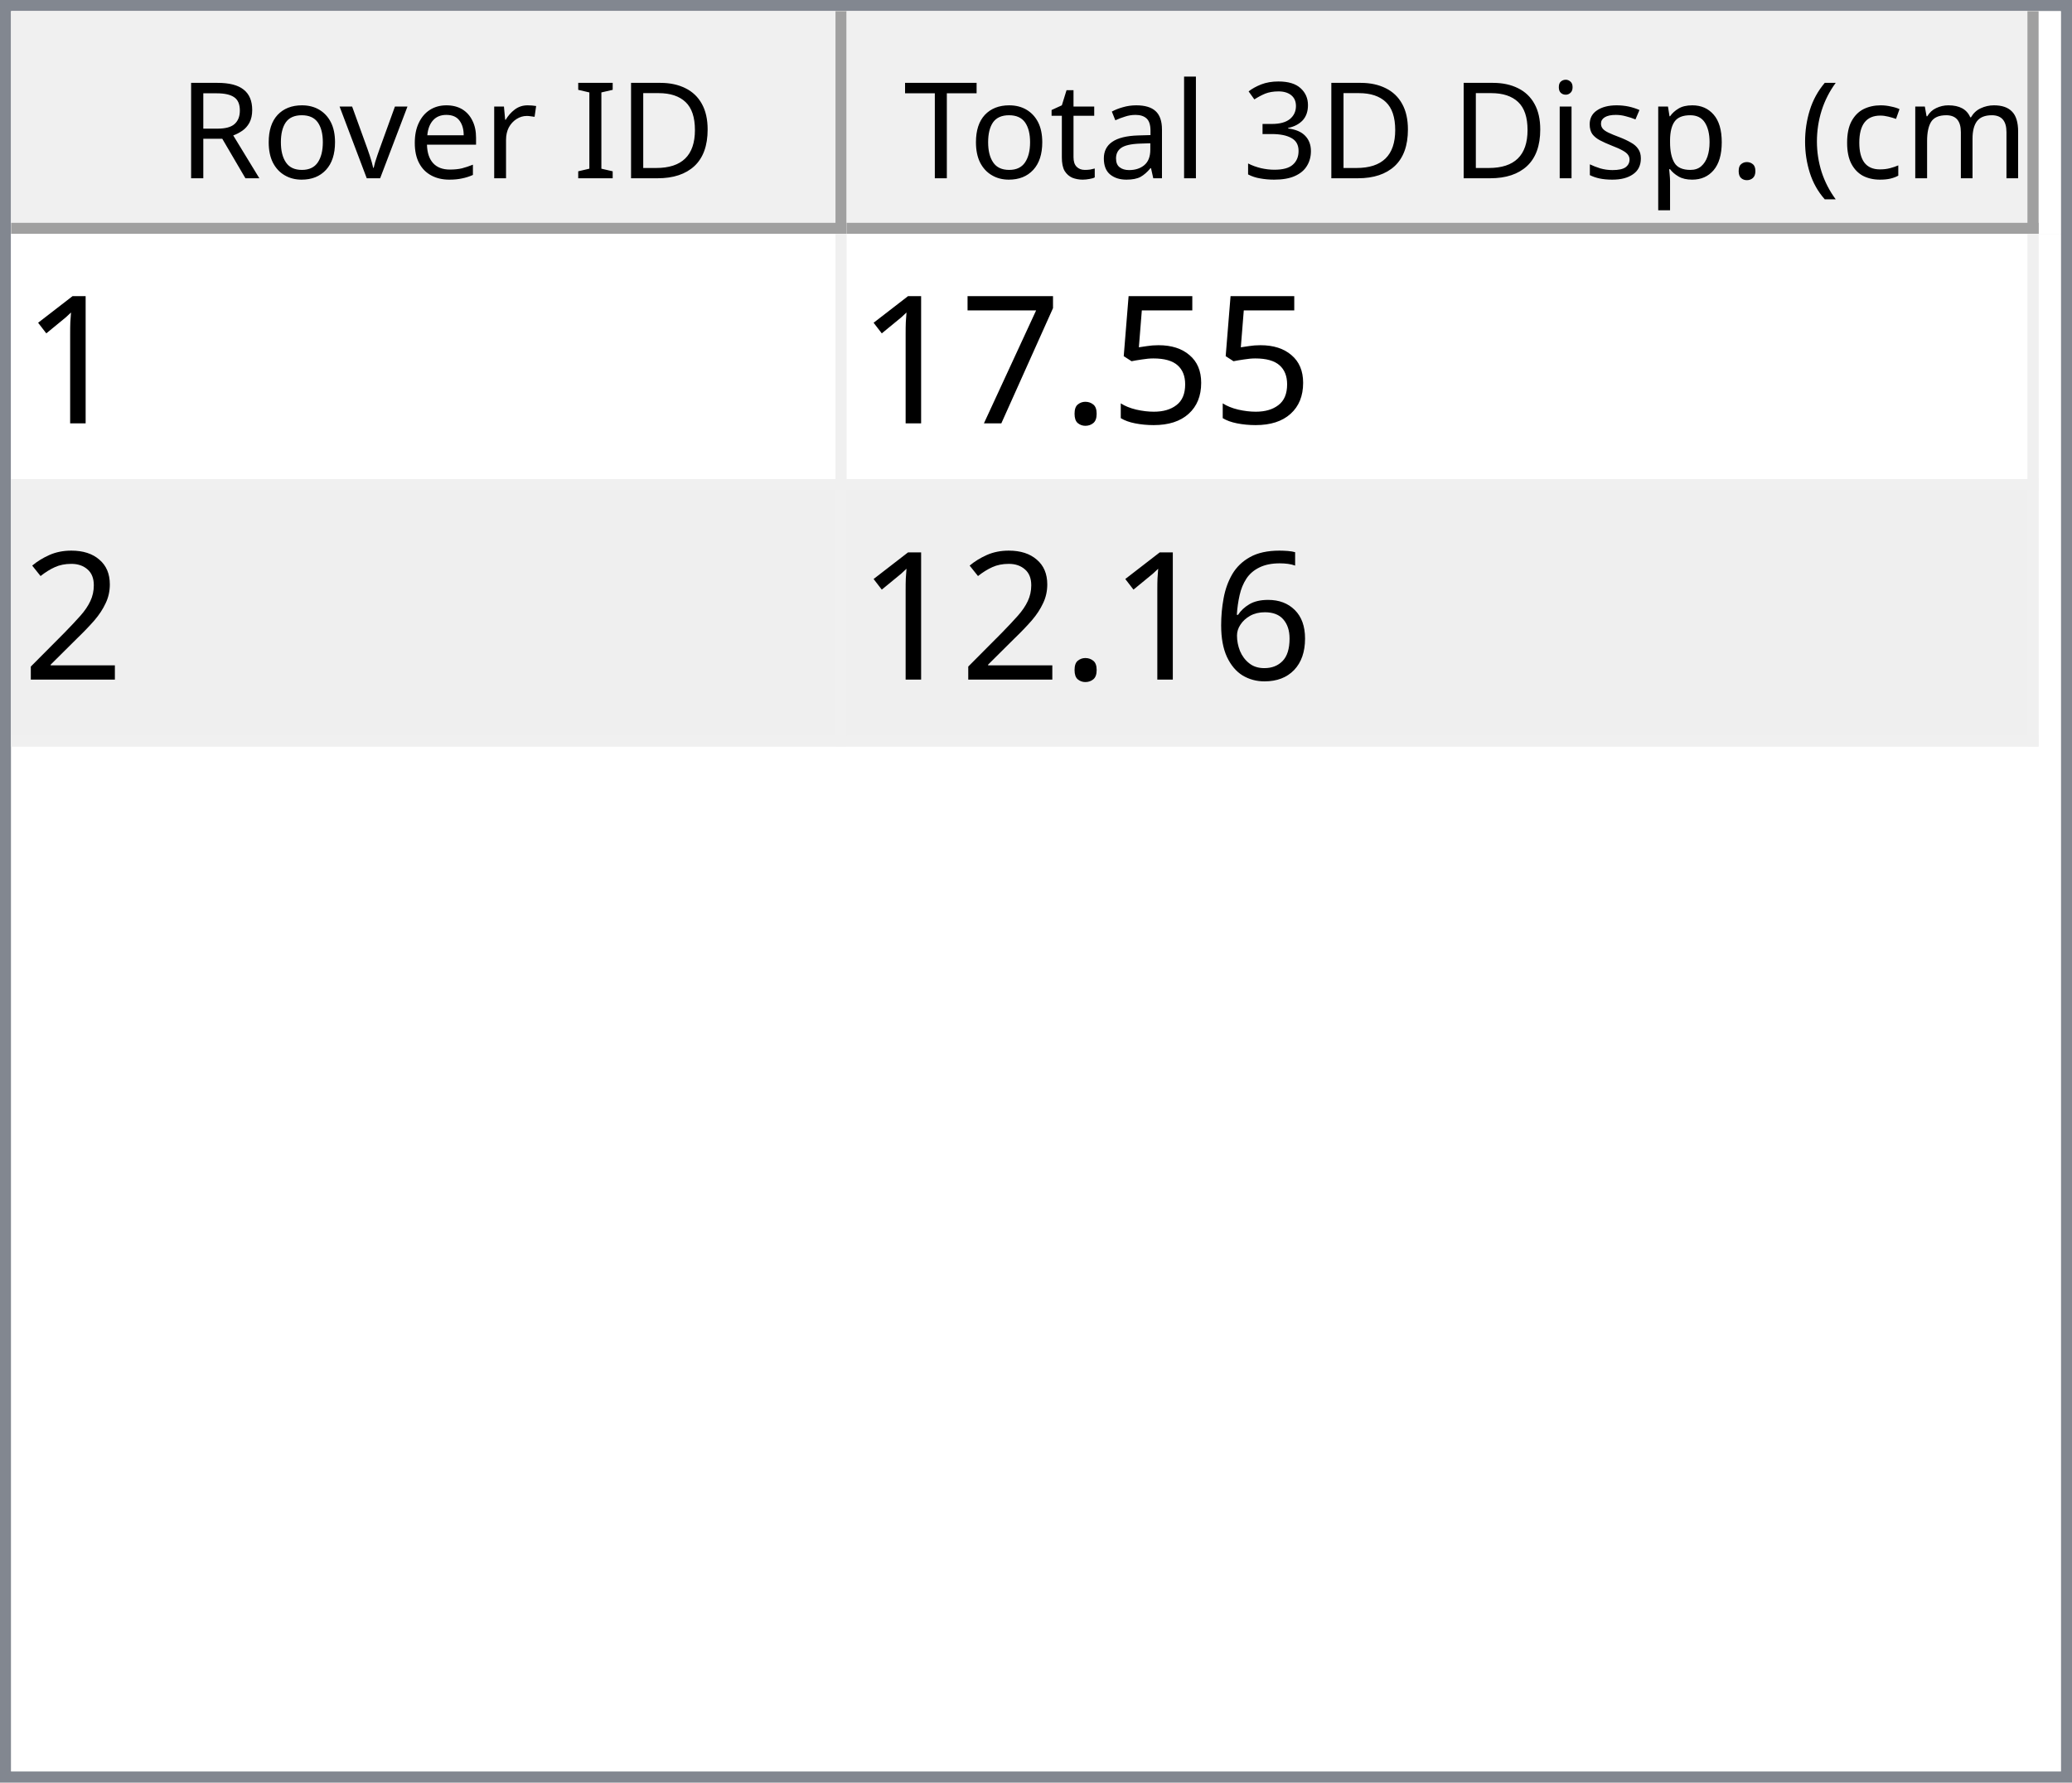
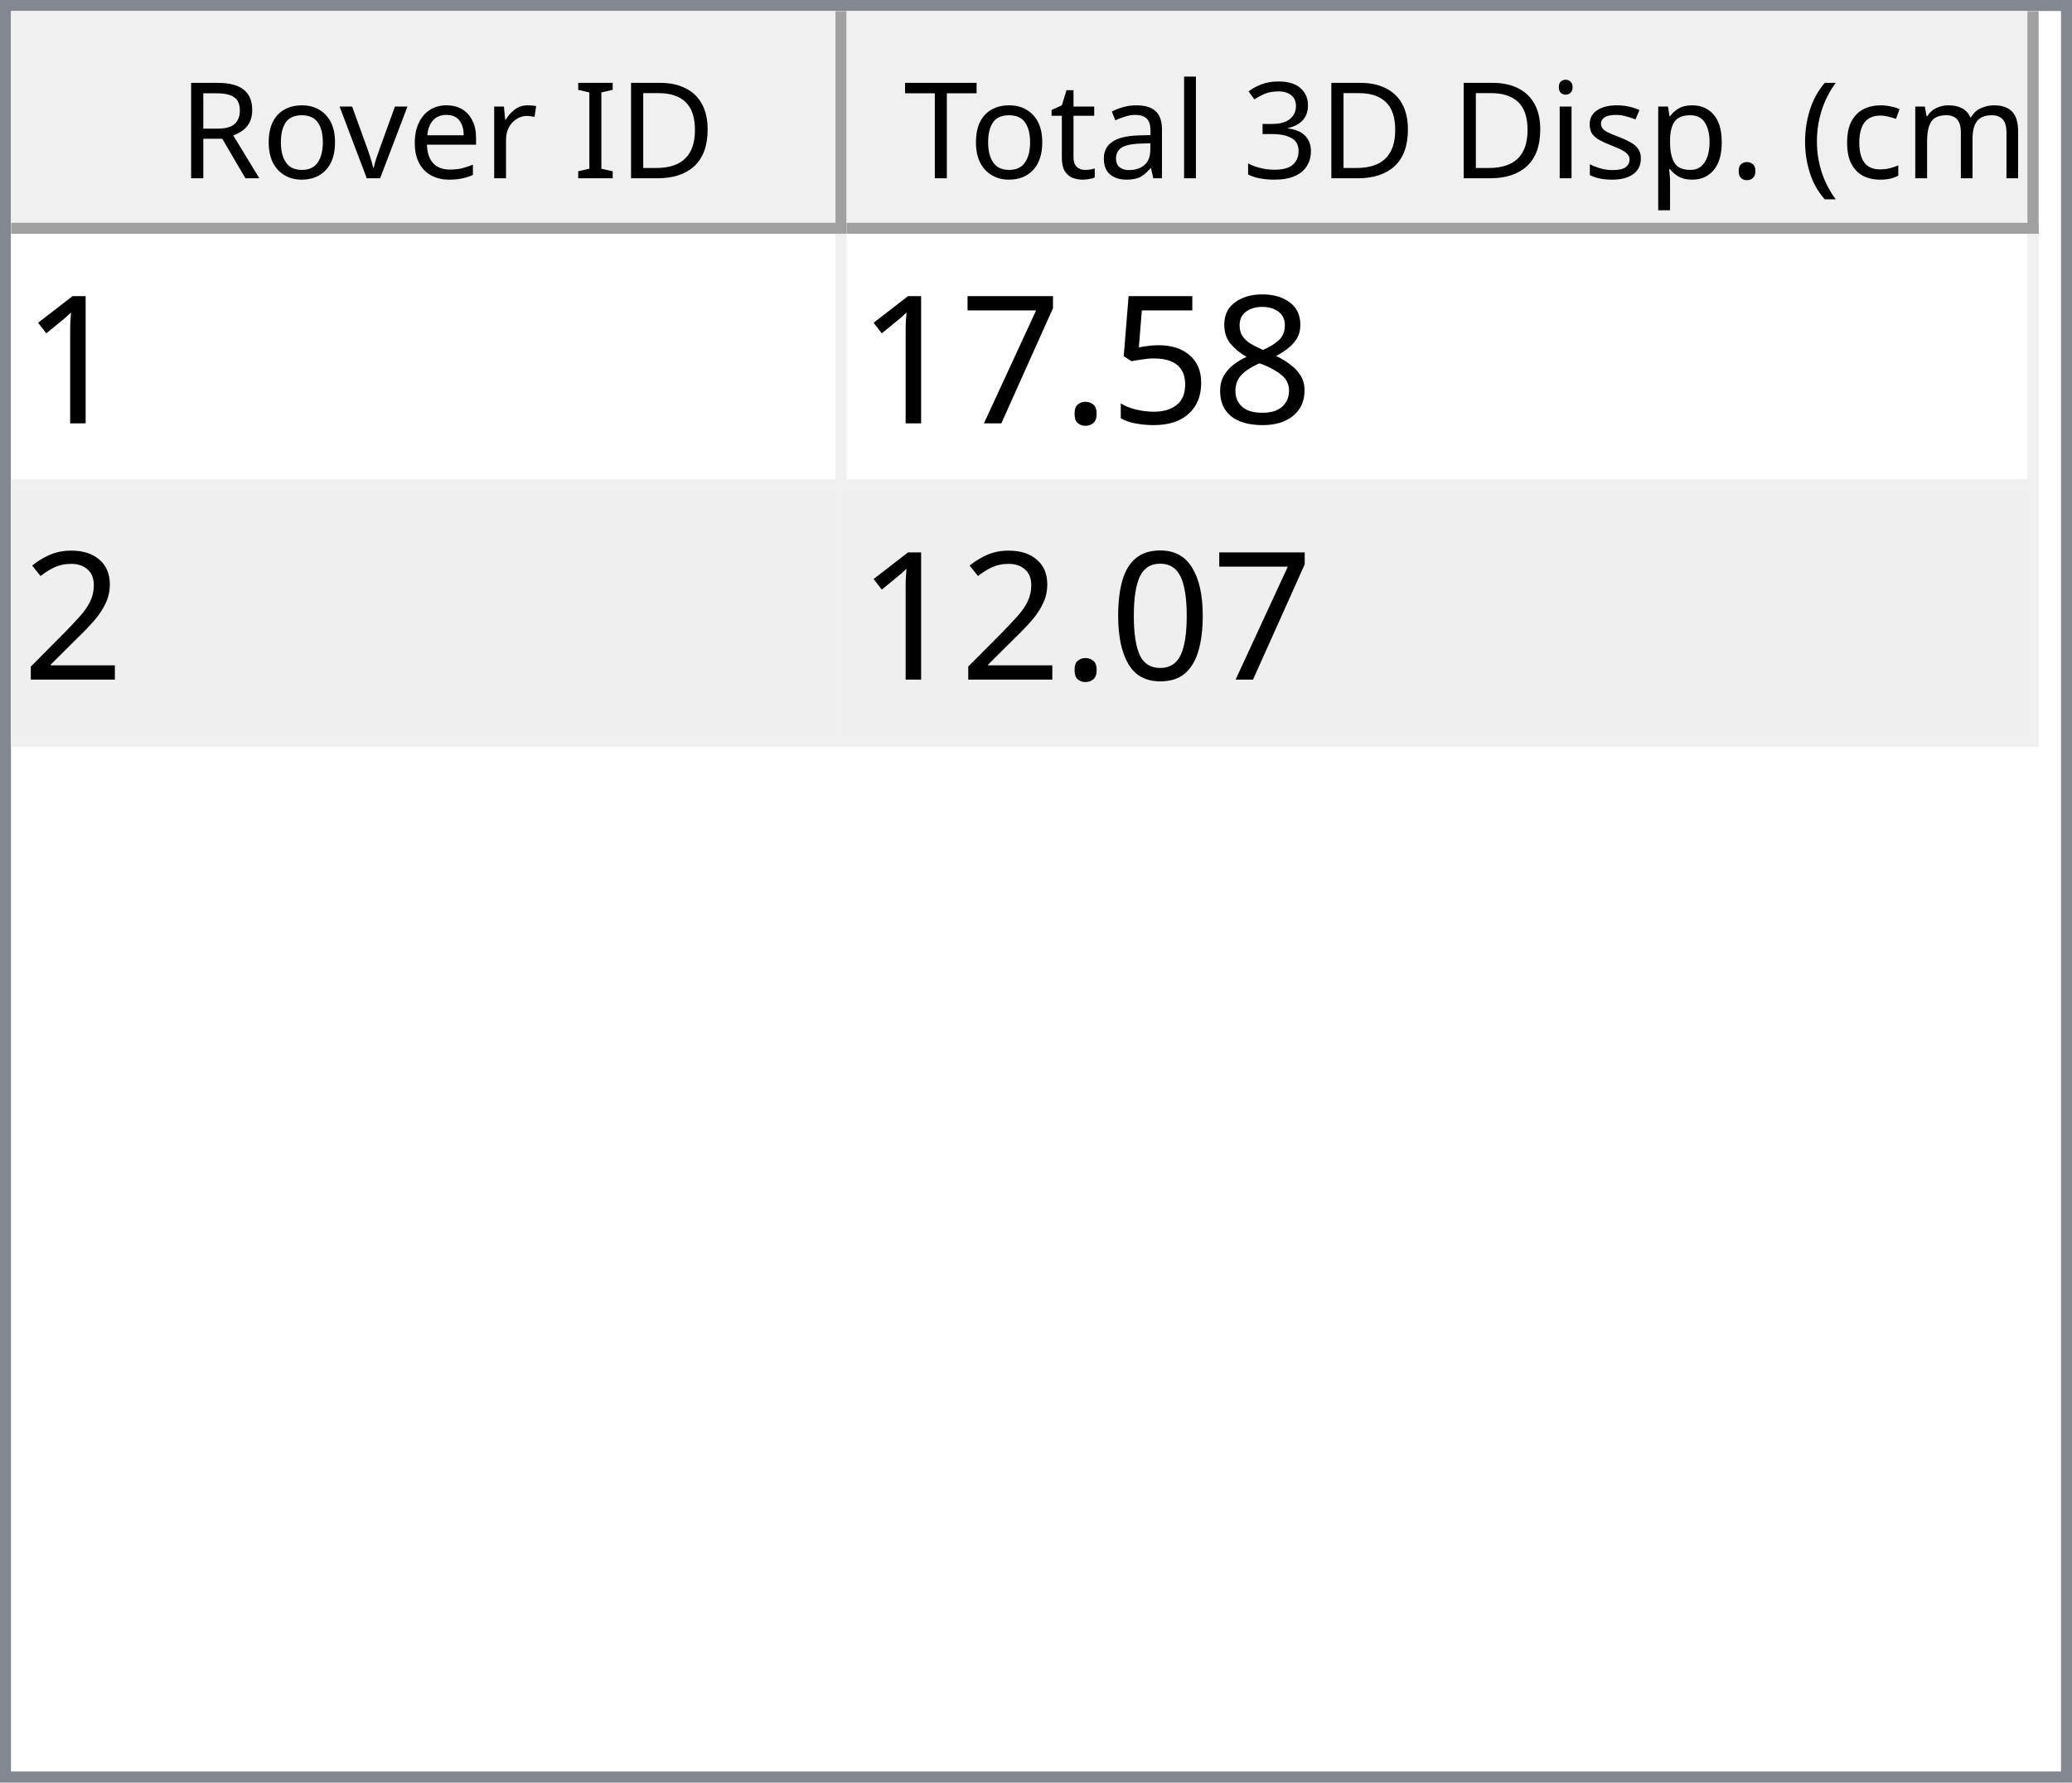
<svg xmlns="http://www.w3.org/2000/svg" style="fill-opacity:1; color-rendering:auto; color-interpolation:auto; text-rendering:auto; stroke:black; stroke-linecap:square; stroke-miterlimit:10; shape-rendering:auto; stroke-opacity:1; fill:black; stroke-dasharray:none; font-weight:normal; stroke-width:1; font-family:'Dialog'; font-style:normal; stroke-linejoin:miter; font-size:12px; stroke-dashoffset:0; image-rendering:auto;" width="186" height="160">
  <defs id="genericDefs" />
  <g>
    <defs id="defs1">
      <clipPath clipPathUnits="userSpaceOnUse" id="clipPath1">
        <path d="M0 0 L186 0 L186 160 L0 160 L0 0 Z" />
      </clipPath>
      <clipPath clipPathUnits="userSpaceOnUse" id="clipPath2">
        <path d="M0 0 L0 160 L186 160 L186 0 Z" />
      </clipPath>
      <clipPath clipPathUnits="userSpaceOnUse" id="clipPath3">
        <path d="M0 0 L0 20 L184 20 L184 0 Z" />
      </clipPath>
      <clipPath clipPathUnits="userSpaceOnUse" id="clipPath4">
        <path d="M0 0 L0 20 L75 20 L75 0 Z" />
      </clipPath>
      <clipPath clipPathUnits="userSpaceOnUse" id="clipPath5">
        <path d="M1 1 L1 19 L74 19 L74 1 Z" />
      </clipPath>
      <clipPath clipPathUnits="userSpaceOnUse" id="clipPath6">
        <path d="M0 0 L0 18 L73 18 L73 0 Z" />
      </clipPath>
      <clipPath clipPathUnits="userSpaceOnUse" id="clipPath7">
        <path d="M-0.5 -0.5 L-0.5 19.5 L74.5 19.5 L74.5 -0.5 Z" />
      </clipPath>
      <clipPath clipPathUnits="userSpaceOnUse" id="clipPath8">
        <path d="M0 0 L0 20 L107 20 L107 0 Z" />
      </clipPath>
      <clipPath clipPathUnits="userSpaceOnUse" id="clipPath9">
        <path d="M1 1 L1 19 L106 19 L106 1 Z" />
      </clipPath>
      <clipPath clipPathUnits="userSpaceOnUse" id="clipPath10">
        <path d="M0 0 L0 18 L105 18 L105 0 Z" />
      </clipPath>
      <clipPath clipPathUnits="userSpaceOnUse" id="clipPath11">
        <path d="M-0.5 -0.5 L-0.5 19.5 L106.5 19.5 L106.5 -0.5 Z" />
      </clipPath>
      <clipPath clipPathUnits="userSpaceOnUse" id="clipPath12">
        <path d="M0 0 L0 138 L184 138 L184 0 Z" />
      </clipPath>
      <clipPath clipPathUnits="userSpaceOnUse" id="clipPath13">
        <path d="M0 0 L0 46 L182 46 L182 0 Z" />
      </clipPath>
      <clipPath clipPathUnits="userSpaceOnUse" id="clipPath14">
        <path d="M-0.5 -0.5 L-0.5 45.5 L181.5 45.5 L181.5 -0.5 Z" />
      </clipPath>
      <clipPath clipPathUnits="userSpaceOnUse" id="clipPath15">
        <path d="M0 0 L0 22 L74 22 L74 0 Z" />
      </clipPath>
      <clipPath clipPathUnits="userSpaceOnUse" id="clipPath16">
        <path d="M0 0 L0 22 L106 22 L106 0 Z" />
      </clipPath>
      <font horiz-adv-x="64.551" id="font1">
        <font-face ascent="107.91" descent="25.098" units-per-em="100" style="font-style:normal; font-family:Segoe UI; font-weight:normal;" />
        <missing-glyph horiz-adv-x="64.551" d="M8.109 0 L8.109 68.266 L56.453 68.266 L56.453 0 L8.109 0 ZM15.328 7.234 L49.219 7.234 L49.219 61.031 L15.328 61.031 L15.328 7.234 Z" />
        <glyph unicode="D" horiz-adv-x="70.117" d="M9.188 0 L9.188 70.016 L28.516 70.016 Q65.531 70.016 65.531 35.891 Q65.531 19.672 55.25 9.836 Q44.969 0 27.734 0 L9.188 0 ZM17.391 62.594 L17.391 7.422 L27.828 7.422 Q41.609 7.422 49.273 14.797 Q56.938 22.172 56.938 35.688 Q56.938 62.594 28.328 62.594 L17.391 62.594 Z" />
        <glyph unicode="I" horiz-adv-x="26.611" d="M17.391 0 L9.188 0 L9.188 70.016 L17.391 70.016 L17.391 0 Z" />
        <glyph unicode=" " horiz-adv-x="27.393" d="" />
        <glyph unicode="r" horiz-adv-x="34.766" d="M34.188 41.891 Q32.078 43.5 28.125 43.5 Q23 43.5 19.555 38.672 Q16.109 33.844 16.109 25.484 L16.109 0 L8.109 0 L8.109 50 L16.109 50 L16.109 39.703 L16.312 39.703 Q18.016 44.969 21.531 47.922 Q25.047 50.875 29.391 50.875 Q32.516 50.875 34.188 50.203 L34.188 41.891 Z" />
        <glyph unicode="e" horiz-adv-x="52.295" d="M48.297 23 L12.984 23 Q13.188 14.656 17.484 10.109 Q21.781 5.562 29.297 5.562 Q37.75 5.562 44.828 11.141 L44.828 3.609 Q38.234 -1.172 27.391 -1.172 Q16.797 -1.172 10.742 5.641 Q4.688 12.453 4.688 24.812 Q4.688 36.469 11.305 43.82 Q17.922 51.172 27.734 51.172 Q37.547 51.172 42.922 44.828 Q48.297 38.484 48.297 27.203 L48.297 23 ZM40.094 29.781 Q40.047 36.719 36.75 40.578 Q33.453 44.438 27.594 44.438 Q21.922 44.438 17.969 40.383 Q14.016 36.328 13.094 29.781 L40.094 29.781 Z" />
        <glyph unicode="v" horiz-adv-x="47.9" d="M47.406 50 L27.484 0 L19.625 0 L0.688 50 L9.469 50 L22.172 13.672 Q23.578 9.672 23.922 6.688 L24.125 6.688 Q24.609 10.453 25.688 13.484 L38.969 50 L47.406 50 Z" />
        <glyph unicode="o" horiz-adv-x="58.594" d="M29 -1.172 Q17.922 -1.172 11.305 5.836 Q4.688 12.844 4.688 24.422 Q4.688 37.016 11.57 44.094 Q18.453 51.172 30.172 51.172 Q41.359 51.172 47.633 44.289 Q53.906 37.406 53.906 25.203 Q53.906 13.234 47.141 6.031 Q40.375 -1.172 29 -1.172 ZM29.594 44.438 Q21.875 44.438 17.383 39.188 Q12.891 33.938 12.891 24.703 Q12.891 15.828 17.43 10.695 Q21.969 5.562 29.594 5.562 Q37.359 5.562 41.531 10.594 Q45.703 15.625 45.703 24.906 Q45.703 34.281 41.531 39.359 Q37.359 44.438 29.594 44.438 Z" />
        <glyph unicode="R" horiz-adv-x="59.814" d="M59.375 0 L49.609 0 L37.891 19.625 Q36.281 22.359 34.766 24.289 Q33.25 26.219 31.664 27.438 Q30.078 28.656 28.25 29.219 Q26.422 29.781 24.125 29.781 L17.391 29.781 L17.391 0 L9.188 0 L9.188 70.016 L30.078 70.016 Q34.672 70.016 38.555 68.867 Q42.438 67.719 45.289 65.375 Q48.141 63.031 49.758 59.547 Q51.375 56.062 51.375 51.375 Q51.375 47.703 50.273 44.656 Q49.172 41.609 47.148 39.211 Q45.125 36.812 42.266 35.133 Q39.406 33.453 35.844 32.516 L35.844 32.328 Q37.594 31.547 38.891 30.547 Q40.188 29.547 41.359 28.18 Q42.531 26.812 43.68 25.078 Q44.828 23.344 46.234 21.047 L59.375 0 ZM17.391 62.594 L17.391 37.203 L28.516 37.203 Q31.594 37.203 34.203 38.133 Q36.812 39.062 38.719 40.797 Q40.625 42.531 41.703 45.047 Q42.781 47.562 42.781 50.688 Q42.781 56.297 39.141 59.445 Q35.5 62.594 28.609 62.594 L17.391 62.594 Z" />
        <glyph unicode=")" horiz-adv-x="30.176" d="M8.297 -15.922 L1.172 -15.922 Q16.406 2.344 16.406 26.812 Q16.406 51.469 1.078 70.016 L8.297 70.016 Q23.531 52.156 23.531 26.703 Q23.531 1.375 8.297 -15.922 Z" />
        <glyph unicode="m" horiz-adv-x="86.133" d="M79.109 0 L71.094 0 L71.094 28.719 Q71.094 37.016 68.531 40.727 Q65.969 44.438 59.906 44.438 Q54.781 44.438 51.195 39.75 Q47.609 35.062 47.609 28.516 L47.609 0 L39.594 0 L39.594 29.688 Q39.594 44.438 28.219 44.438 Q22.953 44.438 19.531 40.016 Q16.109 35.594 16.109 28.516 L16.109 0 L8.109 0 L8.109 50 L16.109 50 L16.109 42.094 L16.312 42.094 Q21.625 51.172 31.844 51.172 Q36.969 51.172 40.773 48.312 Q44.578 45.453 46 40.828 Q51.562 51.172 62.594 51.172 Q79.109 51.172 79.109 30.812 L79.109 0 Z" />
        <glyph unicode="c" horiz-adv-x="46.191" d="M42.188 2.297 Q36.422 -1.172 28.516 -1.172 Q17.828 -1.172 11.258 5.789 Q4.688 12.75 4.688 23.828 Q4.688 36.188 11.766 43.68 Q18.844 51.172 30.672 51.172 Q37.25 51.172 42.281 48.734 L42.281 40.531 Q36.719 44.438 30.375 44.438 Q22.703 44.438 17.797 38.945 Q12.891 33.453 12.891 24.516 Q12.891 15.719 17.508 10.641 Q22.125 5.562 29.891 5.562 Q36.422 5.562 42.188 9.906 L42.188 2.297 Z" />
        <glyph unicode="(" horiz-adv-x="30.176" d="M29.109 -15.922 L21.969 -15.922 Q6.844 1.375 6.844 26.703 Q6.844 52.156 21.969 70.016 L29.203 70.016 Q13.875 51.469 13.875 26.812 Q13.875 2.344 29.109 -15.922 Z" />
        <glyph unicode="." horiz-adv-x="21.68" d="M10.891 -1.078 Q8.641 -1.078 7.055 0.539 Q5.469 2.156 5.469 4.391 Q5.469 6.641 7.055 8.273 Q8.641 9.906 10.891 9.906 Q13.188 9.906 14.797 8.273 Q16.406 6.641 16.406 4.391 Q16.406 2.156 14.797 0.539 Q13.188 -1.078 10.891 -1.078 Z" />
        <glyph unicode="p" horiz-adv-x="58.789" d="M16.312 7.234 L16.109 7.234 L16.109 -23 L8.109 -23 L8.109 50 L16.109 50 L16.109 41.219 L16.312 41.219 Q22.219 51.172 33.594 51.172 Q43.266 51.172 48.688 44.461 Q54.109 37.75 54.109 26.469 Q54.109 13.922 48 6.375 Q41.891 -1.172 31.297 -1.172 Q21.578 -1.172 16.312 7.234 ZM16.109 27.391 L16.109 20.406 Q16.109 14.203 20.141 9.883 Q24.172 5.562 30.375 5.562 Q37.641 5.562 41.773 11.133 Q45.906 16.703 45.906 26.609 Q45.906 34.969 42.047 39.703 Q38.188 44.438 31.594 44.438 Q24.609 44.438 20.359 39.578 Q16.109 34.719 16.109 27.391 Z" />
        <glyph unicode="s" horiz-adv-x="42.432" d="M5.078 1.812 L5.078 10.406 Q11.625 5.562 19.484 5.562 Q30.031 5.562 30.031 12.594 Q30.031 14.594 29.125 15.992 Q28.219 17.391 26.68 18.461 Q25.141 19.531 23.07 20.383 Q21 21.234 18.609 22.172 Q15.281 23.484 12.766 24.828 Q10.25 26.172 8.57 27.859 Q6.891 29.547 6.031 31.695 Q5.172 33.844 5.172 36.719 Q5.172 40.234 6.789 42.945 Q8.406 45.656 11.086 47.484 Q13.766 49.312 17.211 50.242 Q20.656 51.172 24.312 51.172 Q30.812 51.172 35.938 48.922 L35.938 40.828 Q30.422 44.438 23.25 44.438 Q21 44.438 19.195 43.922 Q17.391 43.406 16.094 42.477 Q14.797 41.547 14.086 40.258 Q13.375 38.969 13.375 37.406 Q13.375 35.453 14.086 34.133 Q14.797 32.812 16.164 31.789 Q17.531 30.766 19.484 29.938 Q21.438 29.109 23.922 28.125 Q27.25 26.859 29.883 25.516 Q32.516 24.172 34.375 22.484 Q36.234 20.797 37.234 18.602 Q38.234 16.406 38.234 13.375 Q38.234 9.672 36.602 6.938 Q34.969 4.203 32.234 2.398 Q29.5 0.594 25.93 -0.289 Q22.359 -1.172 18.453 -1.172 Q10.75 -1.172 5.078 1.812 Z" />
        <glyph unicode="i" horiz-adv-x="24.219" d="M12.203 62.703 Q10.062 62.703 8.547 64.164 Q7.031 65.625 7.031 67.875 Q7.031 70.125 8.547 71.609 Q10.062 73.094 12.203 73.094 Q14.406 73.094 15.945 71.609 Q17.484 70.125 17.484 67.875 Q17.484 65.719 15.945 64.211 Q14.406 62.703 12.203 62.703 ZM16.109 0 L8.109 0 L8.109 50 L16.109 50 L16.109 0 Z" />
        <glyph unicode="3" horiz-adv-x="53.906" d="M46.531 19.828 Q46.531 15.094 44.75 11.211 Q42.969 7.328 39.719 4.57 Q36.469 1.812 31.93 0.297 Q27.391 -1.219 21.922 -1.219 Q11.922 -1.219 6 2.594 L6 11.188 Q13.094 5.609 22.219 5.609 Q25.875 5.609 28.828 6.539 Q31.781 7.469 33.906 9.227 Q36.031 10.984 37.18 13.477 Q38.328 15.969 38.328 19.094 Q38.328 32.812 18.797 32.812 L12.984 32.812 L12.984 39.594 L18.5 39.594 Q35.797 39.594 35.797 52.484 Q35.797 64.406 22.609 64.406 Q15.188 64.406 8.688 59.422 L8.688 67.188 Q15.375 71.188 24.609 71.188 Q29 71.188 32.57 69.969 Q36.141 68.75 38.68 66.555 Q41.219 64.359 42.609 61.281 Q44 58.203 44 54.5 Q44 40.672 30.031 36.719 L30.031 36.531 Q33.594 36.141 36.625 34.797 Q39.656 33.453 41.852 31.305 Q44.047 29.156 45.289 26.25 Q46.531 23.344 46.531 19.828 Z" />
        <glyph unicode="l" horiz-adv-x="24.219" d="M16.109 0 L8.109 0 L8.109 74.031 L16.109 74.031 L16.109 0 Z" />
        <glyph unicode="a" horiz-adv-x="50.879" d="M43.891 0 L35.891 0 L35.891 7.812 L35.688 7.812 Q30.469 -1.172 20.312 -1.172 Q12.844 -1.172 8.617 2.781 Q4.391 6.734 4.391 13.281 Q4.391 27.297 20.906 29.594 L35.891 31.688 Q35.891 44.438 25.594 44.438 Q16.547 44.438 9.281 38.281 L9.281 46.484 Q16.656 51.172 26.266 51.172 Q43.891 51.172 43.891 32.516 L43.891 0 ZM35.891 25.297 L23.828 23.641 Q18.266 22.859 15.43 20.875 Q12.594 18.891 12.594 13.875 Q12.594 10.203 15.211 7.883 Q17.828 5.562 22.172 5.562 Q28.125 5.562 32.008 9.742 Q35.891 13.922 35.891 20.312 L35.891 25.297 Z" />
        <glyph unicode="t" horiz-adv-x="33.887" d="M31.297 0.484 Q28.469 -1.078 23.828 -1.078 Q10.688 -1.078 10.688 13.578 L10.688 43.172 L2.094 43.172 L2.094 50 L10.688 50 L10.688 62.203 L18.703 64.797 L18.703 50 L31.297 50 L31.297 43.172 L18.703 43.172 L18.703 14.984 Q18.703 9.969 20.414 7.82 Q22.125 5.672 26.078 5.672 Q29.109 5.672 31.297 7.328 L31.297 0.484 Z" />
        <glyph unicode="T" horiz-adv-x="52.393" d="M50.594 62.594 L30.375 62.594 L30.375 0 L22.172 0 L22.172 62.594 L2 62.594 L2 70.016 L50.594 70.016 L50.594 62.594 Z" />
      </font>
      <font horiz-adv-x="75.0" id="font2">
        <font-face ascent="100.537" descent="21.973" units-per-em="100" style="font-style:normal; font-family:sans-serif; font-weight:normal;" />
        <missing-glyph horiz-adv-x="75.0" d="M12.5 0 L12.5 62.5 L62.5 62.5 L62.5 0 L12.5 0 ZM14.062 1.562 L60.938 1.562 L60.938 60.938 L14.062 60.938 L14.062 1.562 Z" />
        <glyph unicode="1" horiz-adv-x="55.615" d="M37.25 0 L28.469 0 L28.469 56 Q25.297 52.984 20.141 49.953 Q14.984 46.922 10.891 45.406 L10.891 53.906 Q18.266 57.375 23.781 62.305 Q29.297 67.234 31.594 71.875 L37.25 71.875 L37.25 0 Z" />
+         <glyph unicode="8" horiz-adv-x="55.615" d="M17.672 38.812 Q12.203 40.828 9.57 44.539 Q6.938 48.25 6.938 53.422 Q6.938 61.234 12.555 66.555 Q18.172 71.875 27.484 71.875 Q36.859 71.875 42.578 66.43 Q48.297 60.984 48.297 53.172 Q48.297 48.188 45.68 44.508 Q43.062 40.828 37.75 38.812 Q44.344 36.672 47.781 31.883 Q51.219 27.094 51.219 20.453 Q51.219 11.281 44.727 5.031 Q38.234 -1.219 27.641 -1.219 Q17.047 -1.219 10.547 5.055 Q4.047 11.328 4.047 20.703 Q4.047 27.688 7.594 32.398 Q11.141 37.109 17.672 38.812 ZM15.922 53.719 Q15.922 48.641 19.195 45.414 Q22.469 42.188 27.688 42.188 Q32.766 42.188 36.016 45.383 Q39.266 48.578 39.266 53.219 Q39.266 58.062 35.914 61.359 Q32.562 64.656 27.594 64.656 Q22.562 64.656 19.242 61.43 Q15.922 58.203 15.922 53.719 ZM13.094 20.656 Q13.094 16.891 14.875 13.375 Q16.656 9.859 20.172 7.93 Q23.688 6 27.734 6 Q34.031 6 38.133 10.055 Q42.234 14.109 42.234 20.359 Q42.234 26.703 38.016 30.859 Q33.797 35.016 27.438 35.016 Q21.234 35.016 17.164 30.914 Q13.094 26.812 13.094 20.656 Z" />
        <glyph unicode="5" horiz-adv-x="55.615" d="M4.156 18.75 L13.375 19.531 Q14.406 12.797 18.141 9.398 Q21.875 6 27.156 6 Q33.5 6 37.891 10.789 Q42.281 15.578 42.281 23.484 Q42.281 31 38.062 35.352 Q33.844 39.703 27 39.703 Q22.75 39.703 19.336 37.773 Q15.922 35.844 13.969 32.766 L5.719 33.844 L12.641 70.609 L48.25 70.609 L48.25 62.203 L19.672 62.203 L15.828 42.969 Q22.266 47.469 29.344 47.469 Q38.719 47.469 45.164 40.969 Q51.609 34.469 51.609 24.266 Q51.609 14.547 45.953 7.469 Q39.062 -1.219 27.156 -1.219 Q17.391 -1.219 11.211 4.25 Q5.031 9.719 4.156 18.75 Z" />
        <glyph unicode="." horiz-adv-x="27.783" d="M9.078 0 L9.078 10.016 L19.094 10.016 L19.094 0 L9.078 0 Z" />
        <glyph unicode="7" horiz-adv-x="55.615" d="M4.734 62.203 L4.734 70.656 L51.078 70.656 L51.078 63.812 Q44.234 56.547 37.523 44.484 Q30.812 32.422 27.156 19.672 Q24.516 10.688 23.781 0 L14.75 0 Q14.891 8.453 18.062 20.414 Q21.234 32.375 27.172 43.484 Q33.109 54.594 39.797 62.203 L4.734 62.203 Z" />
        <glyph unicode="2" horiz-adv-x="55.615" d="M50.344 8.453 L50.344 0 L3.031 0 Q2.938 3.172 4.047 6.109 Q5.859 10.938 9.836 15.625 Q13.812 20.312 21.344 26.469 Q33.016 36.031 37.117 41.625 Q41.219 47.219 41.219 52.203 Q41.219 57.422 37.477 61.008 Q33.734 64.594 27.734 64.594 Q21.391 64.594 17.578 60.789 Q13.766 56.984 13.719 50.25 L4.688 51.172 Q5.609 61.281 11.664 66.578 Q17.719 71.875 27.938 71.875 Q38.234 71.875 44.242 66.164 Q50.25 60.453 50.25 52 Q50.25 47.703 48.492 43.555 Q46.734 39.406 42.656 34.812 Q38.578 30.219 29.109 22.219 Q21.188 15.578 18.945 13.211 Q16.703 10.844 15.234 8.453 L50.344 8.453 Z" />
-         <glyph unicode="6" horiz-adv-x="55.615" d="M49.75 54.047 L41.016 53.375 Q39.844 58.547 37.703 60.891 Q34.125 64.656 28.906 64.656 Q24.703 64.656 21.531 62.312 Q17.391 59.281 14.992 53.469 Q12.594 47.656 12.5 36.922 Q15.672 41.75 20.266 44.094 Q24.859 46.438 29.891 46.438 Q38.672 46.438 44.852 39.969 Q51.031 33.5 51.031 23.25 Q51.031 16.5 48.125 10.719 Q45.219 4.938 40.141 1.859 Q35.062 -1.219 28.609 -1.219 Q17.625 -1.219 10.695 6.859 Q3.766 14.938 3.766 33.5 Q3.766 54.25 11.422 63.672 Q18.109 71.875 29.438 71.875 Q37.891 71.875 43.289 67.141 Q48.688 62.406 49.75 54.047 ZM13.875 23.188 Q13.875 18.656 15.797 14.508 Q17.719 10.359 21.188 8.18 Q24.656 6 28.469 6 Q34.031 6 38.039 10.492 Q42.047 14.984 42.047 22.703 Q42.047 30.125 38.086 34.398 Q34.125 38.672 28.125 38.672 Q22.172 38.672 18.023 34.398 Q13.875 30.125 13.875 23.188 Z" />
+         <glyph unicode="0" horiz-adv-x="55.615" d="M4.156 35.297 Q4.156 48 6.766 55.742 Q9.375 63.484 14.523 67.68 Q19.672 71.875 27.484 71.875 Q33.25 71.875 37.594 69.555 Q41.938 67.234 44.773 62.867 Q47.609 58.5 49.219 52.227 Q50.828 45.953 50.828 35.297 Q50.828 22.703 48.242 14.969 Q45.656 7.234 40.508 3.008 Q35.359 -1.219 27.484 -1.219 Q17.141 -1.219 11.234 6.203 Q4.156 15.141 4.156 35.297 ZM13.188 35.297 Q13.188 17.672 17.312 11.836 Q21.438 6 27.484 6 Q33.547 6 37.672 11.859 Q41.797 17.719 41.797 35.297 Q41.797 52.984 37.672 58.789 Q33.547 64.594 27.391 64.594 Q21.344 64.594 17.719 59.469 Q13.188 52.938 13.188 35.297 Z" />
      </font>
    </defs>
    <g style="fill:white; stroke:white;">
      <rect x="0" y="0" width="186" style="clip-path:url(#clipPath1); stroke:none;" height="160" />
    </g>
    <g style="fill:white; text-rendering:optimizeSpeed; color-rendering:optimizeSpeed; image-rendering:optimizeSpeed; shape-rendering:crispEdges; stroke:white; color-interpolation:sRGB;">
      <rect x="0" width="186" height="160" y="0" style="stroke:none;" />
      <path style="stroke:none;" d="M0 160 L186 160 L186 0 L0 0 Z" />
    </g>
    <g style="fill:rgb(240,240,240); font-family:'Segoe UI'; stroke:rgb(240,240,240);">
      <rect x="0" y="0" width="186" style="clip-path:url(#clipPath2); stroke:none;" height="160" />
    </g>
    <g style="fill:rgb(130,135,144); font-family:'Segoe UI'; stroke:rgb(130,135,144);">
      <path d="M0 0 L186 0 L186 160 L0 160 L0 0 ZM1 1 L185 1 L185 159 L1 159 L1 1 Z" style="fill-rule:evenodd; clip-path:url(#clipPath2); stroke:none;" />
    </g>
    <g style="fill:white; font-family:'Segoe UI'; stroke:white;" transform="translate(1,1)">
      <rect x="0" y="0" width="184" style="clip-path:url(#clipPath3); stroke:none;" height="20" />
    </g>
    <g style="fill:rgb(240,240,240); font-family:'Segoe UI'; stroke:rgb(240,240,240);" transform="translate(1,1)">
      <rect x="0" y="0" width="75" style="clip-path:url(#clipPath4); stroke:none;" height="20" />
    </g>
    <g style="font-family:'Segoe UI';" transform="translate(2,2)">
      <text x="14" xml:space="preserve" y="14" style="clip-path:url(#clipPath6); stroke:none;">Rover ID</text>
    </g>
    <g style="fill:rgb(160,160,160); font-family:'Segoe UI'; stroke:rgb(160,160,160); stroke-linejoin:bevel;" transform="translate(1.5,1.5)">
      <line x1="74" x2="74" y1="0" style="fill:none; clip-path:url(#clipPath7);" y2="19" />
    </g>
    <g style="fill:rgb(160,160,160); font-family:'Segoe UI'; stroke:rgb(160,160,160); stroke-linejoin:bevel;" transform="matrix(1,0,0,1,1,1) translate(0.5,0.5)">
      <line x1="0" x2="74" y1="19" style="fill:none; clip-path:url(#clipPath7);" y2="19" />
    </g>
    <g style="fill:rgb(240,240,240); font-family:'Segoe UI'; stroke:rgb(240,240,240);" transform="translate(76,1)">
      <rect x="0" y="0" width="107" style="clip-path:url(#clipPath8); stroke:none;" height="20" />
    </g>
    <g style="font-family:'Segoe UI';" transform="translate(77,2)">
      <text x="1" xml:space="preserve" y="14" style="clip-path:url(#clipPath10); stroke:none;"> Total 3D Disp. (cm)</text>
    </g>
    <g style="fill:rgb(160,160,160); font-family:'Segoe UI'; stroke:rgb(160,160,160); stroke-linejoin:bevel;" transform="translate(76.5,1.5)">
      <line x1="106" x2="106" y1="0" style="fill:none; clip-path:url(#clipPath11);" y2="19" />
    </g>
    <g style="fill:rgb(160,160,160); font-family:'Segoe UI'; stroke:rgb(160,160,160); stroke-linejoin:bevel;" transform="matrix(1,0,0,1,76,1) translate(0.5,0.5)">
      <line x1="0" x2="106" y1="19" style="fill:none; clip-path:url(#clipPath11);" y2="19" />
    </g>
    <g style="fill:white; font-family:'Segoe UI'; stroke:white;" transform="translate(1,21)">
      <rect x="0" y="0" width="184" style="clip-path:url(#clipPath12); stroke:none;" height="138" />
    </g>
    <g style="fill:rgb(240,240,240); font-size:16px; font-family:sans-serif; stroke:rgb(240,240,240);" transform="translate(1,21)">
      <rect x="0" y="0" width="182" style="clip-path:url(#clipPath13); stroke:none;" height="46" />
      <line transform="translate(0.5,0.5)" x1="0" x2="181" y1="22" style="clip-path:url(#clipPath14); fill:none; stroke-linejoin:bevel;" y2="22" />
    </g>
    <g transform="matrix(1,0,0,1,1,21) translate(0.5,0.5)" style="fill:rgb(240,240,240); font-size:16px; font-family:sans-serif; stroke:rgb(240,240,240); stroke-linejoin:bevel;">
      <line x1="0" x2="181" y1="45" style="fill:none; clip-path:url(#clipPath14);" y2="45" />
    </g>
    <g transform="matrix(1,0,0,1,1,21) translate(0.5,0.5)" style="fill:rgb(240,240,240); font-size:16px; font-family:sans-serif; stroke:rgb(240,240,240); stroke-linejoin:bevel;">
      <line x1="74" x2="74" y1="0" style="fill:none; clip-path:url(#clipPath14);" y2="45" />
    </g>
    <g transform="matrix(1,0,0,1,1,21) translate(0.5,0.5)" style="fill:rgb(240,240,240); font-size:16px; font-family:sans-serif; stroke:rgb(240,240,240); stroke-linejoin:bevel;">
      <line x1="181" x2="181" y1="0" style="fill:none; clip-path:url(#clipPath14);" y2="45" />
    </g>
    <g style="fill:white; font-size:16px; font-family:sans-serif; stroke:white;" transform="matrix(1,0,0,1,1,21)">
      <rect x="0" y="0" width="74" style="clip-path:url(#clipPath15); stroke:none;" height="22" />
      <text x="1" y="17" style="fill:black; clip-path:url(#clipPath15); stroke:none;" xml:space="preserve">1</text>
    </g>
    <g style="fill:white; font-size:16px; font-family:sans-serif; stroke:white;" transform="matrix(1,0,0,1,1,21) translate(75,0)">
      <rect x="0" y="0" width="106" style="clip-path:url(#clipPath16); stroke:none;" height="22" />
-       <text x="1" y="17" style="fill:black; clip-path:url(#clipPath16); stroke:none;" xml:space="preserve">17.55</text>
+       <text x="1" y="17" style="fill:black; clip-path:url(#clipPath16); stroke:none;" xml:space="preserve">17.58</text>
    </g>
    <g style="fill:rgb(239,239,239); font-size:16px; font-family:sans-serif; stroke:rgb(239,239,239);" transform="matrix(1,0,0,1,1,21) translate(0,23)">
      <rect x="0" y="0" width="74" style="clip-path:url(#clipPath15); stroke:none;" height="22" />
      <text x="1" y="17" style="fill:black; clip-path:url(#clipPath15); stroke:none;" xml:space="preserve">2</text>
    </g>
    <g style="fill:rgb(239,239,239); font-size:16px; font-family:sans-serif; stroke:rgb(239,239,239);" transform="matrix(1,0,0,1,1,21) translate(75,23)">
      <rect x="0" y="0" width="106" style="clip-path:url(#clipPath16); stroke:none;" height="22" />
-       <text x="1" y="17" style="fill:black; clip-path:url(#clipPath16); stroke:none;" xml:space="preserve">12.16</text>
+       <text x="1" y="17" style="fill:black; clip-path:url(#clipPath16); stroke:none;" xml:space="preserve">12.07</text>
    </g>
  </g>
</svg>
